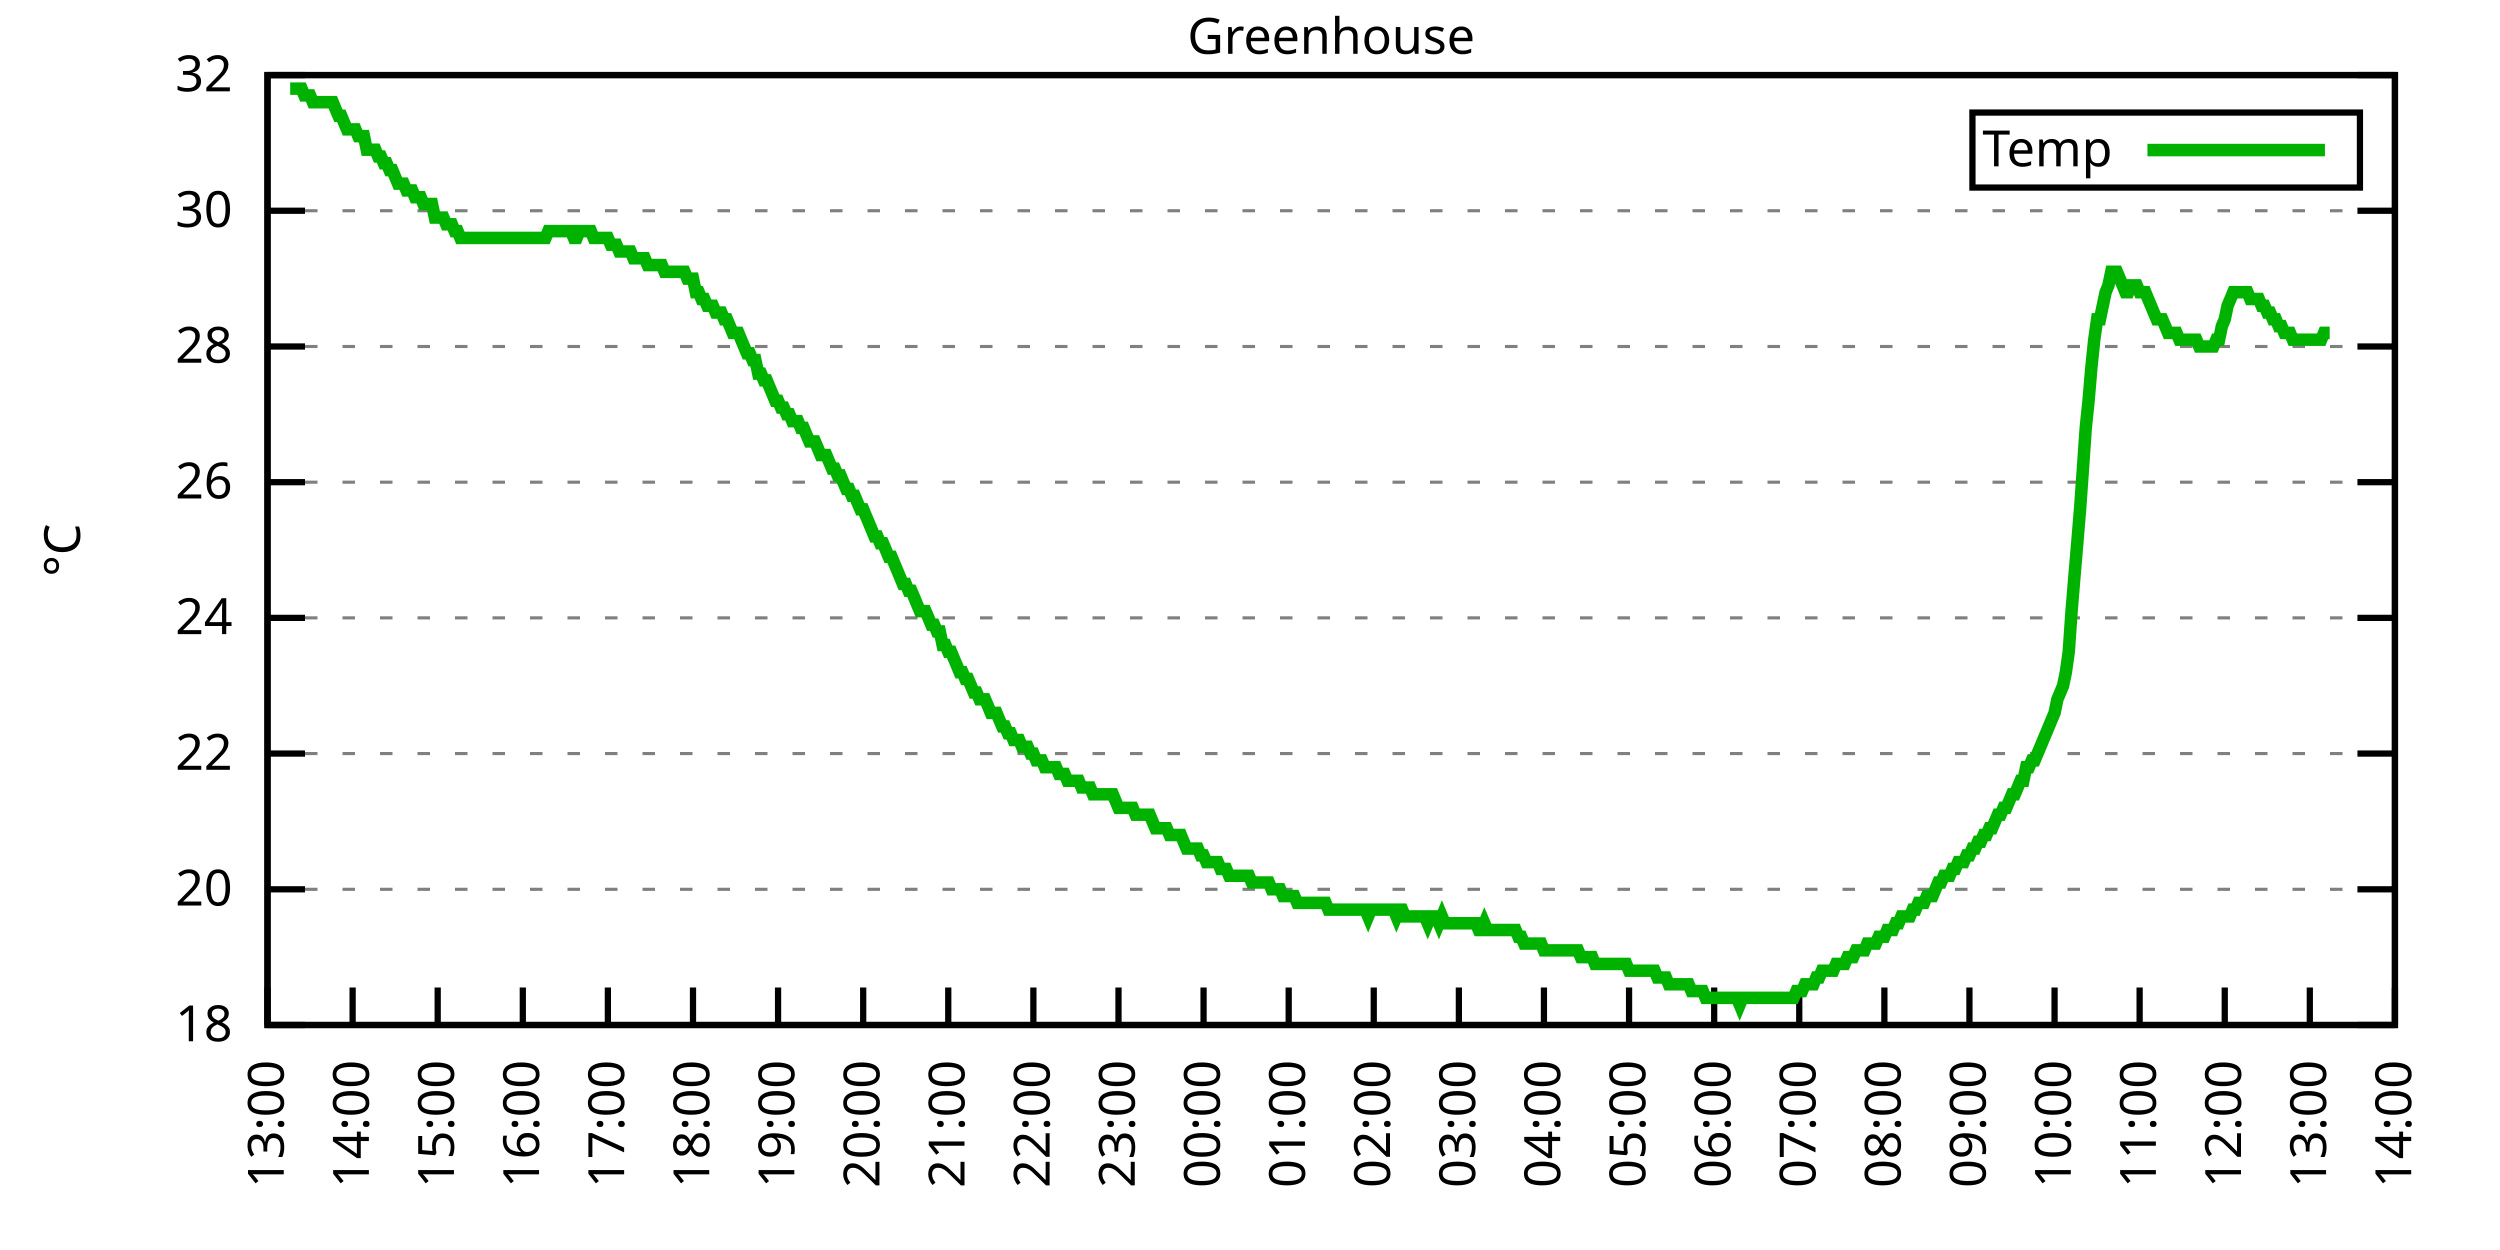
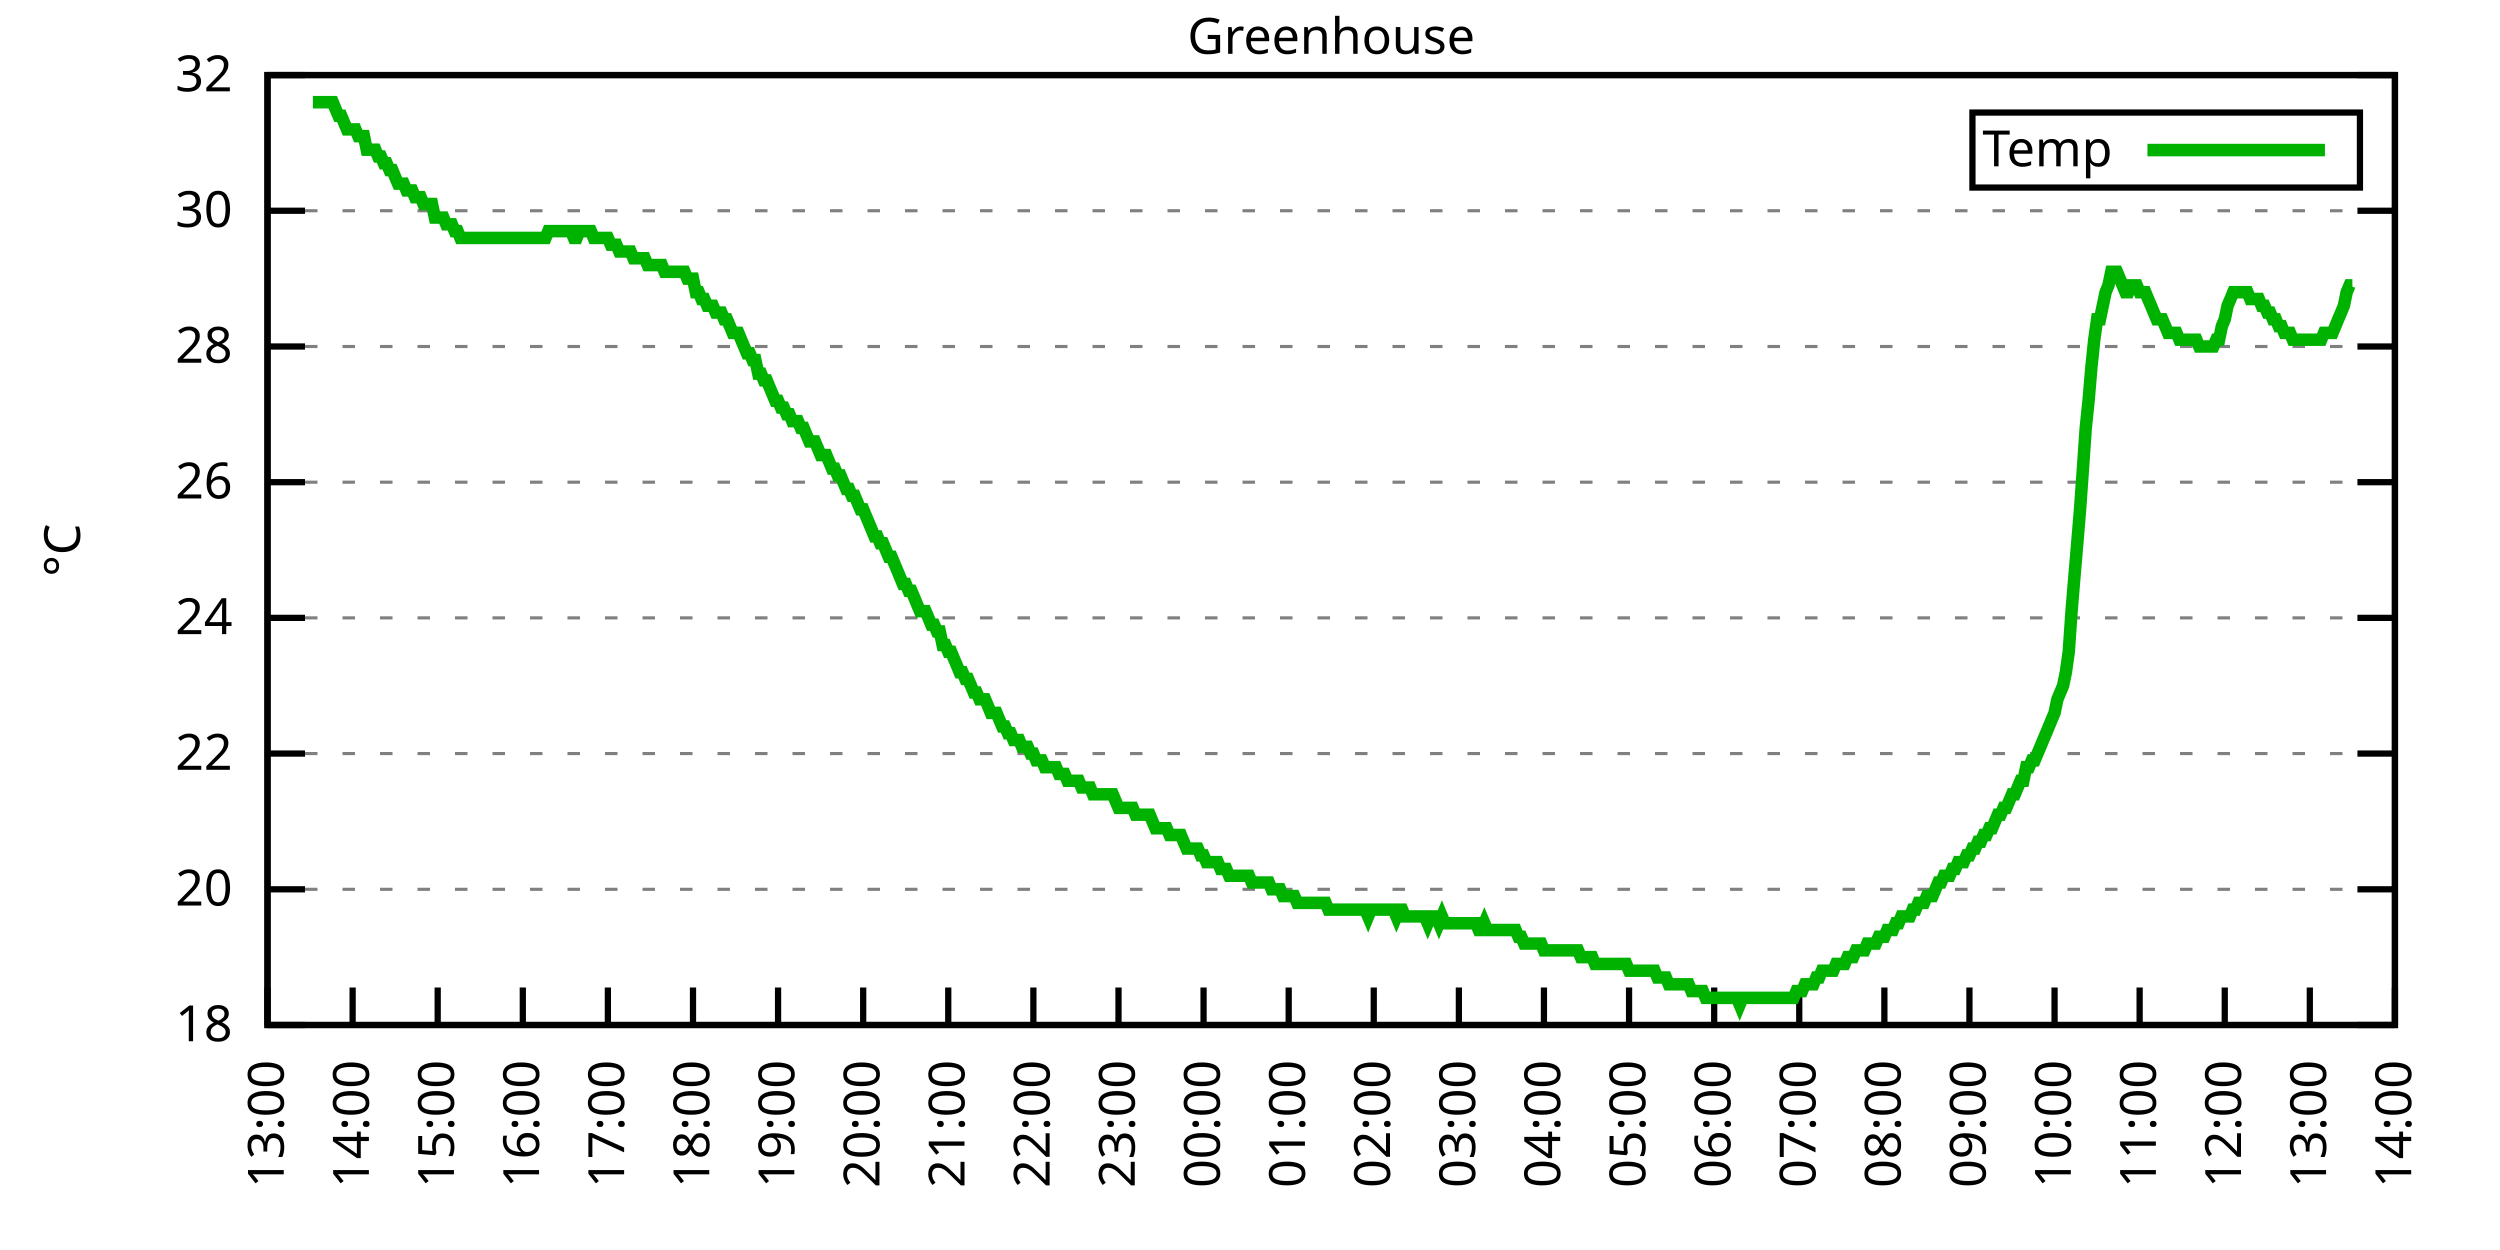
<svg xmlns="http://www.w3.org/2000/svg" xmlns:xlink="http://www.w3.org/1999/xlink" width="400" height="200" viewBox="0 0 400 200">
  <g id="gnuplot_canvas">
    <rect x="0" y="0" width="400" height="200" fill="none" />
    <defs>
      <circle id="gpDot" r="0.5" stroke-width="0.5" stroke="currentColor" />
      <path id="gpPt0" stroke-width="0.333" stroke="currentColor" d="M-1,0 h2 M0,-1 v2" />
      <path id="gpPt1" stroke-width="0.333" stroke="currentColor" d="M-1,-1 L1,1 M1,-1 L-1,1" />
      <path id="gpPt2" stroke-width="0.333" stroke="currentColor" d="M-1,0 L1,0 M0,-1 L0,1 M-1,-1 L1,1 M-1,1 L1,-1" />
      <rect id="gpPt3" stroke-width="0.333" stroke="currentColor" x="-1" y="-1" width="2" height="2" />
      <rect id="gpPt4" stroke-width="0.333" stroke="currentColor" fill="currentColor" x="-1" y="-1" width="2" height="2" />
      <circle id="gpPt5" stroke-width="0.333" stroke="currentColor" cx="0" cy="0" r="1" />
      <use xlink:href="#gpPt5" id="gpPt6" fill="currentColor" stroke="none" />
      <path id="gpPt7" stroke-width="0.333" stroke="currentColor" d="M0,-1.33 L-1.33,0.67 L1.33,0.67 z" />
      <use xlink:href="#gpPt7" id="gpPt8" fill="currentColor" stroke="none" />
      <use xlink:href="#gpPt7" id="gpPt9" stroke="currentColor" transform="rotate(180)" />
      <use xlink:href="#gpPt9" id="gpPt10" fill="currentColor" stroke="none" />
      <use xlink:href="#gpPt3" id="gpPt11" stroke="currentColor" transform="rotate(45)" />
      <use xlink:href="#gpPt11" id="gpPt12" fill="currentColor" stroke="none" />
      <path id="gpPt13" stroke-width="0.333" stroke="currentColor" d="M0,1.330 L1.265,0.411 L0.782,-1.067 L-0.782,-1.076 L-1.265,0.411 z" />
      <use xlink:href="#gpPt13" id="gpPt14" fill="currentColor" stroke="none" />
      <filter id="textbox" filterUnits="objectBoundingBox" x="0" y="0" height="1" width="1">
        <feFlood flood-color="white" flood-opacity="1" result="bgnd" />
        <feComposite in="SourceGraphic" in2="bgnd" operator="atop" />
      </filter>
      <filter id="greybox" filterUnits="objectBoundingBox" x="0" y="0" height="1" width="1">
        <feFlood flood-color="lightgrey" flood-opacity="1" result="grey" />
        <feComposite in="SourceGraphic" in2="grey" operator="atop" />
      </filter>
    </defs>
    <g fill="none" color="white" stroke="currentColor" stroke-width="1.00" stroke-linecap="butt" stroke-linejoin="miter">
</g>
    <g fill="none" color="black" stroke="currentColor" stroke-width="1.00" stroke-linecap="butt" stroke-linejoin="miter">
      <g stroke="none" shape-rendering="crispEdges">
        <polygon fill="rgb(255, 255, 255)" points="42.80,164.00 383.18,164.00 383.18,12.02 42.80,12.02 " />
      </g>
    </g>
    <g fill="none" color="black" stroke="currentColor" stroke-width="1.00" stroke-linecap="butt" stroke-linejoin="miter">
</g>
    <g fill="none" color="black" stroke="black" stroke-width="0.50" stroke-linecap="butt" stroke-linejoin="miter">
</g>
    <g fill="none" color="gray" stroke="currentColor" stroke-width="0.50" stroke-linecap="butt" stroke-linejoin="miter">
      <path stroke="gray" stroke-dasharray="2,4" class="gridline" d="M42.80,164.00 L383.19,164.00  " />
    </g>
    <g fill="none" color="gray" stroke="gray" stroke-width="1.00" stroke-linecap="butt" stroke-linejoin="miter">
</g>
    <g fill="none" color="black" stroke="currentColor" stroke-width="1.00" stroke-linecap="butt" stroke-linejoin="miter">
      <path stroke="black" d="M42.80,164.00 L48.80,164.00 M383.19,164.00 L377.19,164.00  " />
      <g transform="translate(37.20,166.60)" stroke="none" fill="black" font-family="Sans" font-size="8.00" text-anchor="end">
        <text>
          <tspan font-family="Sans"> 18</tspan>
        </text>
      </g>
    </g>
    <g fill="none" color="black" stroke="currentColor" stroke-width="1.00" stroke-linecap="butt" stroke-linejoin="miter">
</g>
    <g fill="none" color="black" stroke="black" stroke-width="0.50" stroke-linecap="butt" stroke-linejoin="miter">
</g>
    <g fill="none" color="gray" stroke="currentColor" stroke-width="0.50" stroke-linecap="butt" stroke-linejoin="miter">
      <path stroke="gray" stroke-dasharray="2,4" class="gridline" d="M42.80,142.29 L383.19,142.29  " />
    </g>
    <g fill="none" color="gray" stroke="gray" stroke-width="1.00" stroke-linecap="butt" stroke-linejoin="miter">
</g>
    <g fill="none" color="black" stroke="currentColor" stroke-width="1.00" stroke-linecap="butt" stroke-linejoin="miter">
      <path stroke="black" d="M42.80,142.29 L48.80,142.29 M383.19,142.29 L377.19,142.29  " />
      <g transform="translate(37.20,144.89)" stroke="none" fill="black" font-family="Sans" font-size="8.00" text-anchor="end">
        <text>
          <tspan font-family="Sans"> 20</tspan>
        </text>
      </g>
    </g>
    <g fill="none" color="black" stroke="currentColor" stroke-width="1.00" stroke-linecap="butt" stroke-linejoin="miter">
</g>
    <g fill="none" color="black" stroke="black" stroke-width="0.50" stroke-linecap="butt" stroke-linejoin="miter">
</g>
    <g fill="none" color="gray" stroke="currentColor" stroke-width="0.50" stroke-linecap="butt" stroke-linejoin="miter">
      <path stroke="gray" stroke-dasharray="2,4" class="gridline" d="M42.80,120.57 L383.19,120.57  " />
    </g>
    <g fill="none" color="gray" stroke="gray" stroke-width="1.00" stroke-linecap="butt" stroke-linejoin="miter">
</g>
    <g fill="none" color="black" stroke="currentColor" stroke-width="1.00" stroke-linecap="butt" stroke-linejoin="miter">
      <path stroke="black" d="M42.80,120.57 L48.80,120.57 M383.19,120.57 L377.19,120.57  " />
      <g transform="translate(37.20,123.17)" stroke="none" fill="black" font-family="Sans" font-size="8.00" text-anchor="end">
        <text>
          <tspan font-family="Sans"> 22</tspan>
        </text>
      </g>
    </g>
    <g fill="none" color="black" stroke="currentColor" stroke-width="1.00" stroke-linecap="butt" stroke-linejoin="miter">
</g>
    <g fill="none" color="black" stroke="black" stroke-width="0.50" stroke-linecap="butt" stroke-linejoin="miter">
</g>
    <g fill="none" color="gray" stroke="currentColor" stroke-width="0.50" stroke-linecap="butt" stroke-linejoin="miter">
      <path stroke="gray" stroke-dasharray="2,4" class="gridline" d="M42.80,98.86 L383.19,98.86  " />
    </g>
    <g fill="none" color="gray" stroke="gray" stroke-width="1.00" stroke-linecap="butt" stroke-linejoin="miter">
</g>
    <g fill="none" color="black" stroke="currentColor" stroke-width="1.00" stroke-linecap="butt" stroke-linejoin="miter">
      <path stroke="black" d="M42.80,98.86 L48.80,98.86 M383.19,98.86 L377.19,98.86  " />
      <g transform="translate(37.20,101.46)" stroke="none" fill="black" font-family="Sans" font-size="8.00" text-anchor="end">
        <text>
          <tspan font-family="Sans"> 24</tspan>
        </text>
      </g>
    </g>
    <g fill="none" color="black" stroke="currentColor" stroke-width="1.00" stroke-linecap="butt" stroke-linejoin="miter">
</g>
    <g fill="none" color="black" stroke="black" stroke-width="0.50" stroke-linecap="butt" stroke-linejoin="miter">
</g>
    <g fill="none" color="gray" stroke="currentColor" stroke-width="0.50" stroke-linecap="butt" stroke-linejoin="miter">
      <path stroke="gray" stroke-dasharray="2,4" class="gridline" d="M42.80,77.15 L383.19,77.15  " />
    </g>
    <g fill="none" color="gray" stroke="gray" stroke-width="1.00" stroke-linecap="butt" stroke-linejoin="miter">
</g>
    <g fill="none" color="black" stroke="currentColor" stroke-width="1.00" stroke-linecap="butt" stroke-linejoin="miter">
      <path stroke="black" d="M42.80,77.15 L48.80,77.15 M383.19,77.15 L377.19,77.15  " />
      <g transform="translate(37.20,79.75)" stroke="none" fill="black" font-family="Sans" font-size="8.00" text-anchor="end">
        <text>
          <tspan font-family="Sans"> 26</tspan>
        </text>
      </g>
    </g>
    <g fill="none" color="black" stroke="currentColor" stroke-width="1.00" stroke-linecap="butt" stroke-linejoin="miter">
</g>
    <g fill="none" color="black" stroke="black" stroke-width="0.50" stroke-linecap="butt" stroke-linejoin="miter">
</g>
    <g fill="none" color="gray" stroke="currentColor" stroke-width="0.50" stroke-linecap="butt" stroke-linejoin="miter">
      <path stroke="gray" stroke-dasharray="2,4" class="gridline" d="M42.80,55.44 L383.19,55.44  " />
    </g>
    <g fill="none" color="gray" stroke="gray" stroke-width="1.00" stroke-linecap="butt" stroke-linejoin="miter">
</g>
    <g fill="none" color="black" stroke="currentColor" stroke-width="1.00" stroke-linecap="butt" stroke-linejoin="miter">
      <path stroke="black" d="M42.80,55.44 L48.80,55.44 M383.19,55.44 L377.19,55.44  " />
      <g transform="translate(37.20,58.04)" stroke="none" fill="black" font-family="Sans" font-size="8.00" text-anchor="end">
        <text>
          <tspan font-family="Sans"> 28</tspan>
        </text>
      </g>
    </g>
    <g fill="none" color="black" stroke="currentColor" stroke-width="1.00" stroke-linecap="butt" stroke-linejoin="miter">
</g>
    <g fill="none" color="black" stroke="black" stroke-width="0.50" stroke-linecap="butt" stroke-linejoin="miter">
</g>
    <g fill="none" color="gray" stroke="currentColor" stroke-width="0.50" stroke-linecap="butt" stroke-linejoin="miter">
      <path stroke="gray" stroke-dasharray="2,4" class="gridline" d="M42.80,33.72 L383.19,33.72  " />
    </g>
    <g fill="none" color="gray" stroke="gray" stroke-width="1.00" stroke-linecap="butt" stroke-linejoin="miter">
</g>
    <g fill="none" color="black" stroke="currentColor" stroke-width="1.00" stroke-linecap="butt" stroke-linejoin="miter">
      <path stroke="black" d="M42.80,33.72 L48.80,33.72 M383.19,33.72 L377.19,33.72  " />
      <g transform="translate(37.20,36.32)" stroke="none" fill="black" font-family="Sans" font-size="8.00" text-anchor="end">
        <text>
          <tspan font-family="Sans"> 30</tspan>
        </text>
      </g>
    </g>
    <g fill="none" color="black" stroke="currentColor" stroke-width="1.00" stroke-linecap="butt" stroke-linejoin="miter">
</g>
    <g fill="none" color="black" stroke="black" stroke-width="0.50" stroke-linecap="butt" stroke-linejoin="miter">
</g>
    <g fill="none" color="gray" stroke="currentColor" stroke-width="0.50" stroke-linecap="butt" stroke-linejoin="miter">
      <path stroke="gray" stroke-dasharray="2,4" class="gridline" d="M42.80,12.01 L383.19,12.01  " />
    </g>
    <g fill="none" color="gray" stroke="gray" stroke-width="1.00" stroke-linecap="butt" stroke-linejoin="miter">
</g>
    <g fill="none" color="black" stroke="currentColor" stroke-width="1.00" stroke-linecap="butt" stroke-linejoin="miter">
      <path stroke="black" d="M42.80,12.01 L48.80,12.01 M383.19,12.01 L377.19,12.01  " />
      <g transform="translate(37.20,14.61)" stroke="none" fill="black" font-family="Sans" font-size="8.00" text-anchor="end">
        <text>
          <tspan font-family="Sans"> 32</tspan>
        </text>
      </g>
    </g>
    <g fill="none" color="black" stroke="currentColor" stroke-width="1.00" stroke-linecap="butt" stroke-linejoin="miter">
      <path stroke="black" d="M42.80,164.00 L42.80,158.00  " />
      <g transform="translate(45.40,169.60) rotate(270.00)" stroke="none" fill="black" font-family="Sans" font-size="8.00" text-anchor="end">
        <text>
          <tspan font-family="Sans">13:00</tspan>
        </text>
      </g>
    </g>
    <g fill="none" color="black" stroke="currentColor" stroke-width="1.00" stroke-linecap="butt" stroke-linejoin="miter">
      <path stroke="black" d="M56.42,164.00 L56.42,158.00  " />
      <g transform="translate(59.02,169.60) rotate(270.00)" stroke="none" fill="black" font-family="Sans" font-size="8.00" text-anchor="end">
        <text>
          <tspan font-family="Sans">14:00</tspan>
        </text>
      </g>
    </g>
    <g fill="none" color="black" stroke="currentColor" stroke-width="1.00" stroke-linecap="butt" stroke-linejoin="miter">
      <path stroke="black" d="M70.03,164.00 L70.03,158.00  " />
      <g transform="translate(72.63,169.60) rotate(270.00)" stroke="none" fill="black" font-family="Sans" font-size="8.00" text-anchor="end">
        <text>
          <tspan font-family="Sans">15:00</tspan>
        </text>
      </g>
    </g>
    <g fill="none" color="black" stroke="currentColor" stroke-width="1.00" stroke-linecap="butt" stroke-linejoin="miter">
      <path stroke="black" d="M83.65,164.00 L83.65,158.00  " />
      <g transform="translate(86.25,169.60) rotate(270.00)" stroke="none" fill="black" font-family="Sans" font-size="8.00" text-anchor="end">
        <text>
          <tspan font-family="Sans">16:00</tspan>
        </text>
      </g>
    </g>
    <g fill="none" color="black" stroke="currentColor" stroke-width="1.00" stroke-linecap="butt" stroke-linejoin="miter">
      <path stroke="black" d="M97.26,164.00 L97.26,158.00  " />
      <g transform="translate(99.86,169.60) rotate(270.00)" stroke="none" fill="black" font-family="Sans" font-size="8.00" text-anchor="end">
        <text>
          <tspan font-family="Sans">17:00</tspan>
        </text>
      </g>
    </g>
    <g fill="none" color="black" stroke="currentColor" stroke-width="1.00" stroke-linecap="butt" stroke-linejoin="miter">
      <path stroke="black" d="M110.88,164.00 L110.88,158.00  " />
      <g transform="translate(113.48,169.60) rotate(270.00)" stroke="none" fill="black" font-family="Sans" font-size="8.00" text-anchor="end">
        <text>
          <tspan font-family="Sans">18:00</tspan>
        </text>
      </g>
    </g>
    <g fill="none" color="black" stroke="currentColor" stroke-width="1.00" stroke-linecap="butt" stroke-linejoin="miter">
      <path stroke="black" d="M124.49,164.00 L124.49,158.00  " />
      <g transform="translate(127.09,169.60) rotate(270.00)" stroke="none" fill="black" font-family="Sans" font-size="8.00" text-anchor="end">
        <text>
          <tspan font-family="Sans">19:00</tspan>
        </text>
      </g>
    </g>
    <g fill="none" color="black" stroke="currentColor" stroke-width="1.00" stroke-linecap="butt" stroke-linejoin="miter">
      <path stroke="black" d="M138.11,164.00 L138.11,158.00  " />
      <g transform="translate(140.71,169.60) rotate(270.00)" stroke="none" fill="black" font-family="Sans" font-size="8.00" text-anchor="end">
        <text>
          <tspan font-family="Sans">20:00</tspan>
        </text>
      </g>
    </g>
    <g fill="none" color="black" stroke="currentColor" stroke-width="1.00" stroke-linecap="butt" stroke-linejoin="miter">
      <path stroke="black" d="M151.72,164.00 L151.72,158.00  " />
      <g transform="translate(154.32,169.60) rotate(270.00)" stroke="none" fill="black" font-family="Sans" font-size="8.00" text-anchor="end">
        <text>
          <tspan font-family="Sans">21:00</tspan>
        </text>
      </g>
    </g>
    <g fill="none" color="black" stroke="currentColor" stroke-width="1.00" stroke-linecap="butt" stroke-linejoin="miter">
      <path stroke="black" d="M165.34,164.00 L165.34,158.00  " />
      <g transform="translate(167.94,169.60) rotate(270.00)" stroke="none" fill="black" font-family="Sans" font-size="8.00" text-anchor="end">
        <text>
          <tspan font-family="Sans">22:00</tspan>
        </text>
      </g>
    </g>
    <g fill="none" color="black" stroke="currentColor" stroke-width="1.00" stroke-linecap="butt" stroke-linejoin="miter">
      <path stroke="black" d="M178.96,164.00 L178.96,158.00  " />
      <g transform="translate(181.56,169.60) rotate(270.00)" stroke="none" fill="black" font-family="Sans" font-size="8.00" text-anchor="end">
        <text>
          <tspan font-family="Sans">23:00</tspan>
        </text>
      </g>
    </g>
    <g fill="none" color="black" stroke="currentColor" stroke-width="1.00" stroke-linecap="butt" stroke-linejoin="miter">
      <path stroke="black" d="M192.57,164.00 L192.57,158.00  " />
      <g transform="translate(195.17,169.60) rotate(270.00)" stroke="none" fill="black" font-family="Sans" font-size="8.00" text-anchor="end">
        <text>
          <tspan font-family="Sans">00:00</tspan>
        </text>
      </g>
    </g>
    <g fill="none" color="black" stroke="currentColor" stroke-width="1.00" stroke-linecap="butt" stroke-linejoin="miter">
      <path stroke="black" d="M206.19,164.00 L206.19,158.00  " />
      <g transform="translate(208.79,169.60) rotate(270.00)" stroke="none" fill="black" font-family="Sans" font-size="8.00" text-anchor="end">
        <text>
          <tspan font-family="Sans">01:00</tspan>
        </text>
      </g>
    </g>
    <g fill="none" color="black" stroke="currentColor" stroke-width="1.00" stroke-linecap="butt" stroke-linejoin="miter">
      <path stroke="black" d="M219.80,164.00 L219.80,158.00  " />
      <g transform="translate(222.40,169.60) rotate(270.00)" stroke="none" fill="black" font-family="Sans" font-size="8.00" text-anchor="end">
        <text>
          <tspan font-family="Sans">02:00</tspan>
        </text>
      </g>
    </g>
    <g fill="none" color="black" stroke="currentColor" stroke-width="1.00" stroke-linecap="butt" stroke-linejoin="miter">
      <path stroke="black" d="M233.42,164.00 L233.42,158.00  " />
      <g transform="translate(236.02,169.60) rotate(270.00)" stroke="none" fill="black" font-family="Sans" font-size="8.00" text-anchor="end">
        <text>
          <tspan font-family="Sans">03:00</tspan>
        </text>
      </g>
    </g>
    <g fill="none" color="black" stroke="currentColor" stroke-width="1.00" stroke-linecap="butt" stroke-linejoin="miter">
      <path stroke="black" d="M247.03,164.00 L247.03,158.00  " />
      <g transform="translate(249.63,169.60) rotate(270.00)" stroke="none" fill="black" font-family="Sans" font-size="8.00" text-anchor="end">
        <text>
          <tspan font-family="Sans">04:00</tspan>
        </text>
      </g>
    </g>
    <g fill="none" color="black" stroke="currentColor" stroke-width="1.00" stroke-linecap="butt" stroke-linejoin="miter">
      <path stroke="black" d="M260.65,164.00 L260.65,158.00  " />
      <g transform="translate(263.25,169.60) rotate(270.00)" stroke="none" fill="black" font-family="Sans" font-size="8.00" text-anchor="end">
        <text>
          <tspan font-family="Sans">05:00</tspan>
        </text>
      </g>
    </g>
    <g fill="none" color="black" stroke="currentColor" stroke-width="1.00" stroke-linecap="butt" stroke-linejoin="miter">
      <path stroke="black" d="M274.27,164.00 L274.27,158.00  " />
      <g transform="translate(276.87,169.60) rotate(270.00)" stroke="none" fill="black" font-family="Sans" font-size="8.00" text-anchor="end">
        <text>
          <tspan font-family="Sans">06:00</tspan>
        </text>
      </g>
    </g>
    <g fill="none" color="black" stroke="currentColor" stroke-width="1.00" stroke-linecap="butt" stroke-linejoin="miter">
      <path stroke="black" d="M287.88,164.00 L287.88,158.00  " />
      <g transform="translate(290.48,169.60) rotate(270.00)" stroke="none" fill="black" font-family="Sans" font-size="8.00" text-anchor="end">
        <text>
          <tspan font-family="Sans">07:00</tspan>
        </text>
      </g>
    </g>
    <g fill="none" color="black" stroke="currentColor" stroke-width="1.00" stroke-linecap="butt" stroke-linejoin="miter">
      <path stroke="black" d="M301.50,164.00 L301.50,158.00  " />
      <g transform="translate(304.10,169.60) rotate(270.00)" stroke="none" fill="black" font-family="Sans" font-size="8.00" text-anchor="end">
        <text>
          <tspan font-family="Sans">08:00</tspan>
        </text>
      </g>
    </g>
    <g fill="none" color="black" stroke="currentColor" stroke-width="1.00" stroke-linecap="butt" stroke-linejoin="miter">
      <path stroke="black" d="M315.11,164.00 L315.11,158.00  " />
      <g transform="translate(317.71,169.60) rotate(270.00)" stroke="none" fill="black" font-family="Sans" font-size="8.00" text-anchor="end">
        <text>
          <tspan font-family="Sans">09:00</tspan>
        </text>
      </g>
    </g>
    <g fill="none" color="black" stroke="currentColor" stroke-width="1.00" stroke-linecap="butt" stroke-linejoin="miter">
      <path stroke="black" d="M328.73,164.00 L328.73,158.00  " />
      <g transform="translate(331.33,169.60) rotate(270.00)" stroke="none" fill="black" font-family="Sans" font-size="8.00" text-anchor="end">
        <text>
          <tspan font-family="Sans">10:00</tspan>
        </text>
      </g>
    </g>
    <g fill="none" color="black" stroke="currentColor" stroke-width="1.00" stroke-linecap="butt" stroke-linejoin="miter">
      <path stroke="black" d="M342.34,164.00 L342.34,158.00  " />
      <g transform="translate(344.94,169.60) rotate(270.00)" stroke="none" fill="black" font-family="Sans" font-size="8.00" text-anchor="end">
        <text>
          <tspan font-family="Sans">11:00</tspan>
        </text>
      </g>
    </g>
    <g fill="none" color="black" stroke="currentColor" stroke-width="1.00" stroke-linecap="butt" stroke-linejoin="miter">
      <path stroke="black" d="M355.96,164.00 L355.96,158.00  " />
      <g transform="translate(358.56,169.60) rotate(270.00)" stroke="none" fill="black" font-family="Sans" font-size="8.00" text-anchor="end">
        <text>
          <tspan font-family="Sans">12:00</tspan>
        </text>
      </g>
    </g>
    <g fill="none" color="black" stroke="currentColor" stroke-width="1.00" stroke-linecap="butt" stroke-linejoin="miter">
      <path stroke="black" d="M369.57,164.00 L369.57,158.00  " />
      <g transform="translate(372.17,169.60) rotate(270.00)" stroke="none" fill="black" font-family="Sans" font-size="8.00" text-anchor="end">
        <text>
          <tspan font-family="Sans">13:00</tspan>
        </text>
      </g>
    </g>
    <g fill="none" color="black" stroke="currentColor" stroke-width="1.00" stroke-linecap="butt" stroke-linejoin="miter">
      <path stroke="black" d="M383.19,164.00 L383.19,158.00  " />
      <g transform="translate(385.79,169.60) rotate(270.00)" stroke="none" fill="black" font-family="Sans" font-size="8.00" text-anchor="end">
        <text>
          <tspan font-family="Sans">14:00</tspan>
        </text>
      </g>
    </g>
    <g fill="none" color="black" stroke="currentColor" stroke-width="1.00" stroke-linecap="butt" stroke-linejoin="miter">
</g>
    <g fill="none" color="black" stroke="currentColor" stroke-width="1.00" stroke-linecap="butt" stroke-linejoin="miter">
      <path stroke="black" d="M42.80,12.01 L42.80,164.00 L383.19,164.00 L383.19,12.01 L42.80,12.01 Z  " />
    </g>
    <g fill="none" color="black" stroke="currentColor" stroke-width="1.00" stroke-linecap="butt" stroke-linejoin="miter">
</g>
    <g fill="none" color="black" stroke="currentColor" stroke-width="1.00" stroke-linecap="butt" stroke-linejoin="miter">
      <path stroke="black" d="M315.59,30.01 L315.59,18.01 L377.59,18.01 L377.59,30.01 L315.59,30.01 Z  " />
    </g>
    <g id="Greenhouse_plot_1">
      <g fill="none" color="white" stroke="black" stroke-width="2.00" stroke-linecap="butt" stroke-linejoin="miter">
</g>
      <g fill="none" color="black" stroke="currentColor" stroke-width="2.00" stroke-linecap="butt" stroke-linejoin="miter">
        <g transform="translate(337.99,26.61)" stroke="none" fill="black" font-family="Sans" font-size="8.00" text-anchor="end">
          <text>
            <tspan font-family="Sans">Temp</tspan>
          </text>
        </g>
      </g>
      <g fill="none" color="black" stroke="currentColor" stroke-width="2.00" stroke-linecap="butt" stroke-linejoin="miter">
-         <path stroke="rgb(  0, 178,   0)" d="M343.59,24.01 L371.99,24.01 M46.43,14.18 L46.88,14.18 L47.34,14.18 L47.79,14.18 L48.25,14.18 L48.70,15.27   L49.15,15.27 L49.61,15.27 L50.06,16.35 L50.52,16.35 L50.97,16.35 L51.42,16.35 L51.88,16.35 L52.33,16.35   L52.78,16.35 L53.24,16.35 L53.69,17.44 L54.15,18.52 L54.60,18.52 L55.05,19.61 L55.51,20.70 L55.96,20.70   L56.42,20.70 L56.87,20.70 L57.32,21.78 L57.78,21.78 L58.23,21.78 L58.68,23.95 L59.14,23.95 L59.59,23.95   L60.05,23.95 L60.50,25.04 L60.95,25.04 L61.41,26.12 L61.86,26.12 L62.32,27.21 L62.77,27.21 L63.22,28.29   L63.68,29.38 L64.13,29.38 L64.58,29.38 L65.04,30.47 L65.49,30.47 L65.95,30.47 L66.40,31.55 L66.85,31.55   L67.31,31.55 L67.76,32.64 L68.22,32.64 L68.67,32.64 L69.12,32.64 L69.58,34.81 L70.03,34.81 L70.49,34.81   L70.94,34.81 L71.39,35.89 L71.85,35.89 L72.30,35.89 L72.75,36.98 L73.21,36.98 L73.66,38.07 L74.12,38.07   L74.57,38.07 L75.02,38.07 L75.48,38.07 L75.93,38.07 L76.39,38.07 L76.84,38.07 L77.29,38.07 L77.75,38.07   L78.20,38.07 L78.65,38.07 L79.11,38.07 L79.56,38.07 L80.02,38.07 L80.47,38.07 L80.92,38.07 L81.38,38.07   L81.83,38.07 L82.29,38.07 L82.74,38.07 L83.19,38.07 L83.65,38.07 L84.10,38.07 L84.55,38.07 L85.01,38.07   L85.46,38.07 L85.92,38.07 L86.37,38.07 L86.82,38.07 L87.28,38.07 L87.73,36.98 L88.19,36.98 L88.64,36.98   L89.09,36.98 L89.55,36.98 L90.00,36.98 L90.45,36.98 L90.91,36.98 L91.36,36.98 L91.82,38.07 L92.27,38.07   L92.72,36.98 L93.18,36.98 L93.63,36.98 L94.09,36.98 L94.54,36.98 L94.99,38.07 L95.45,38.07 L95.90,38.07   L96.35,38.07 L96.81,38.07 L97.26,38.07 L97.72,39.15 L98.17,39.15 L98.62,39.15 L99.08,40.24 L99.53,40.24   L99.99,40.24 L100.44,40.24 L100.89,40.24 L101.35,41.32 L101.80,41.32 L102.25,41.32 L102.71,41.32 L103.16,41.32   L103.62,42.41 L104.07,42.41 L104.52,42.41 L104.98,42.41 L105.43,42.41 L105.89,42.41 L106.34,43.49 L106.79,43.49   L107.25,43.49 L107.70,43.49 L108.15,43.49 L108.61,43.49 L109.06,43.49 L109.52,43.49 L109.97,44.58 L110.42,44.58   L110.88,44.58 L111.33,46.75 L111.79,46.75 L112.24,47.84 L112.69,47.84 L113.15,48.92 L113.60,48.92 L114.05,48.92   L114.51,50.01 L114.96,50.01 L115.42,50.01 L115.87,51.09 L116.32,51.09 L116.78,52.18 L117.23,53.26 L117.69,53.26   L118.14,53.26 L118.59,54.35 L119.05,55.44 L119.50,56.52 L119.96,56.52 L120.41,57.61 L120.86,57.61 L121.32,59.78   L121.77,59.78 L122.22,60.86 L122.68,60.86 L123.13,61.95 L123.59,63.04 L124.04,64.12 L124.49,64.12 L124.95,65.21   L125.40,65.21 L125.86,66.29 L126.31,66.29 L126.76,67.38 L127.22,67.38 L127.67,67.38 L128.12,68.46 L128.58,68.46   L129.03,69.55 L129.49,70.63 L129.94,70.63 L130.39,70.63 L130.85,71.72 L131.30,72.81 L131.76,72.81 L132.21,72.81   L132.66,73.89 L133.12,74.98 L133.57,74.98 L134.02,76.06 L134.48,76.06 L134.93,77.15 L135.39,78.23 L135.84,78.23   L136.29,79.32 L136.75,79.32 L137.20,80.41 L137.66,81.49 L138.11,81.49 L138.56,82.58 L139.02,83.66 L139.47,84.75   L139.92,85.83 L140.38,85.83 L140.83,86.92 L141.29,86.92 L141.74,88.00 L142.19,89.09 L142.65,89.09 L143.10,90.18   L143.56,91.26 L144.01,92.35 L144.46,93.43 L144.92,93.43 L145.37,94.52 L145.82,94.52 L146.28,95.60 L146.73,96.69   L147.19,97.78 L147.64,97.78 L148.09,97.78 L148.55,98.86 L149.00,99.95 L149.46,99.95 L149.91,101.03 L150.36,101.03   L150.82,103.20 L151.27,103.20 L151.72,104.29 L152.18,104.29 L152.63,105.38 L153.09,106.46 L153.54,107.55 L153.99,107.55   L154.45,108.63 L154.90,108.63 L155.36,109.72 L155.81,110.80 L156.26,110.80 L156.72,111.89 L157.17,111.89 L157.62,111.89   L158.08,112.97 L158.53,114.06 L158.99,114.06 L159.44,114.06 L159.89,115.15 L160.35,116.23 L160.80,116.23 L161.26,117.32   L161.71,117.32 L162.16,118.40 L162.62,118.40 L163.07,118.40 L163.52,119.49 L163.98,119.49 L164.43,119.49 L164.89,120.57   L165.34,120.57 L165.79,121.66 L166.25,121.66 L166.70,121.66 L167.16,122.75 L167.61,122.75 L168.06,122.75 L168.52,122.75   L168.97,122.75 L169.43,123.83 L169.88,123.83 L170.33,123.83 L170.79,124.92 L171.24,124.92 L171.69,124.92 L172.15,124.92   L172.60,124.92 L173.06,126.00 L173.51,126.00 L173.96,126.00 L174.42,126.00 L174.87,127.09 L175.33,127.09 L175.78,127.09   L176.23,127.09 L176.69,127.09 L177.14,127.09 L177.59,127.09 L178.05,127.09 L178.50,128.17 L178.96,129.26 L179.41,129.26   L179.86,129.26 L180.32,129.26 L180.77,129.26 L181.23,129.26 L181.68,130.35 L182.13,130.35 L182.59,130.35 L183.04,130.35   L183.49,130.35 L183.95,130.35 L184.40,131.43 L184.86,132.52 L185.31,132.52 L185.76,132.52 L186.22,132.52 L186.67,132.52   L187.13,133.60 L187.58,133.60 L188.03,133.60 L188.49,133.60 L188.94,133.60 L189.39,134.69 L189.85,135.77 L190.30,135.77   L190.76,135.77 L191.21,135.77 L191.66,135.77 L192.12,136.86 L192.57,136.86 L193.03,137.94 L193.48,137.94 L193.93,137.94   L194.39,137.94 L194.84,137.94 L195.29,139.03 L195.75,139.03 L196.20,139.03 L196.66,140.12 L197.11,140.12 L197.56,140.12   L198.02,140.12 L198.47,140.12 L198.93,140.12 L199.38,140.12 L199.83,140.12 L200.29,141.20 L200.74,141.20 L201.19,141.20   L201.65,141.20 L202.10,141.20 L202.56,141.20 L203.01,141.20 L203.46,142.29 L203.92,142.29 L204.37,142.29 L204.83,142.29   L205.28,143.37 L205.73,143.37 L206.19,143.37 L206.64,143.37 L207.09,143.37 L207.55,144.46 L208.00,144.46 L208.46,144.46   L208.91,144.46 L209.36,144.46 L209.82,144.46 L210.27,144.46 L210.73,144.46 L211.18,144.46 L211.63,144.46 L212.09,144.46   L212.54,145.54 L213.00,145.54 L213.45,145.54 L213.90,145.54 L214.36,145.54 L214.81,145.54 L215.26,145.54 L215.72,145.54   L216.17,145.54 L216.63,145.54 L217.08,145.54 L217.53,145.54 L217.99,145.54 L218.44,145.54 L218.90,146.63 L219.35,145.54   L219.80,145.54 L220.26,145.54 L220.71,145.54 L221.16,145.54 L221.62,145.54 L222.07,145.54 L222.53,145.54 L222.98,145.54   L223.43,146.63 L223.89,145.54 L224.34,145.54 L224.80,146.63 L225.25,146.63 L225.70,146.63 L226.16,146.63 L226.61,146.63   L227.06,146.63 L227.52,146.63 L227.97,146.63 L228.43,147.72 L228.88,146.63 L229.33,146.63 L229.79,146.63 L230.24,147.72   L230.70,146.63 L231.15,147.72 L231.60,147.72 L232.06,147.72 L232.51,147.72 L232.96,147.72 L233.42,147.72 L233.87,147.72   L234.33,147.72 L234.78,147.72 L235.23,147.72 L235.69,147.72 L236.14,147.72 L236.60,148.80 L237.05,148.80 L237.50,147.72   L237.96,148.80 L238.41,148.80 L238.86,148.80 L239.32,148.80 L239.77,148.80 L240.23,148.80 L240.68,148.80 L241.13,148.80   L241.59,148.80 L242.04,148.80 L242.50,148.80 L242.95,149.89 L243.40,149.89 L243.86,150.97 L244.31,150.97 L244.76,150.97   L245.22,150.97 L245.67,150.97 L246.13,150.97 L246.58,150.97 L247.03,152.06 L247.49,152.06 L247.94,152.06 L248.40,152.06   L248.85,152.06 L249.30,152.06 L249.76,152.06 L250.21,152.06 L250.66,152.06 L251.12,152.06 L251.57,152.06 L252.03,152.06   L252.48,152.06 L252.93,153.14 L253.39,153.14 L253.84,153.14 L254.30,153.14 L254.75,153.14 L255.20,154.23 L255.66,154.23   L256.11,154.23 L256.56,154.23 L257.02,154.23 L257.47,154.23 L257.93,154.23 L258.38,154.23 L258.83,154.23 L259.29,154.23   L259.74,154.23 L260.20,154.23 L260.65,155.31 L261.10,155.31 L261.56,155.31 L262.01,155.31 L262.47,155.31 L262.92,155.31   L263.37,155.31 L263.83,155.31 L264.28,155.31 L264.73,155.31 L265.19,156.40 L265.64,156.40 L266.10,156.40 L266.55,156.40   L267.00,157.49 L267.46,157.49 L267.91,157.49 L268.37,157.49 L268.82,157.49 L269.27,157.49 L269.73,157.49 L270.18,157.49   L270.63,158.57 L271.09,158.57 L271.54,158.57 L272.00,158.57 L272.45,158.57 L272.90,159.66 L273.36,159.66 L273.81,159.66   L274.27,159.66 L274.72,159.66 L275.17,159.66 L275.63,159.66 L276.08,159.66 L276.53,159.66 L276.99,159.66 L277.44,159.66   L277.90,159.66 L278.35,160.74 L278.80,159.66 L279.26,159.66 L279.71,159.66 L280.17,159.66 L280.62,159.66 L281.07,159.66   L281.53,159.66 L281.98,159.66 L282.43,159.66 L282.89,159.66 L283.34,159.66 L283.80,159.66 L284.25,159.66 L284.70,159.66   L285.16,159.66 L285.61,159.66 L286.07,159.66 L286.52,159.66 L286.97,159.66 L287.43,158.57 L287.88,158.57 L288.33,158.57   L288.79,157.49 L289.24,157.49 L289.70,157.49 L290.15,157.49 L290.60,156.40 L291.06,156.40 L291.51,155.31 L291.97,155.31   L292.42,155.31 L292.87,155.31 L293.33,155.31 L293.78,154.23 L294.23,154.23 L294.69,154.23 L295.14,154.23 L295.60,153.14   L296.05,153.14 L296.50,153.14 L296.96,152.06 L297.41,152.06 L297.87,152.06 L298.32,152.06 L298.77,150.97 L299.23,150.97   L299.68,150.97 L300.13,150.97 L300.59,149.89 L301.04,149.89 L301.50,149.89 L301.95,148.80 L302.40,148.80 L302.86,148.80   L303.31,147.72 L303.77,147.72 L304.22,146.63 L304.67,146.63 L305.13,146.63 L305.58,146.63 L306.03,145.54 L306.49,145.54   L306.94,144.46 L307.40,144.46 L307.85,144.46 L308.30,143.37 L308.76,143.37 L309.21,143.37 L309.67,142.29 L310.12,141.20   L310.57,141.20 L311.03,140.12 L311.48,140.12 L311.94,140.12 L312.39,139.03 L312.84,139.03 L313.30,137.94 L313.75,137.94   L314.20,137.94 L314.66,136.86 L315.11,136.86 L315.57,135.77 L316.02,135.77 L316.47,134.69 L316.93,134.69 L317.38,133.60   L317.84,133.60 L318.29,132.52 L318.74,132.52 L319.20,131.43 L319.65,130.35 L320.10,130.35 L320.56,129.26 L321.01,129.26   L321.47,128.17 L321.92,127.09 L322.37,127.09 L322.83,126.00 L323.28,124.92 L323.74,124.92 L324.19,122.75 L324.64,122.75   L325.10,121.66 L325.55,121.66 L326.00,120.57 L326.46,119.49 L326.91,118.40 L327.37,117.32 L327.82,116.23 L328.27,115.15   L328.73,114.06 L329.18,111.89 L329.64,110.80 L330.09,109.72 L330.54,107.55 L331.00,104.29 L331.45,97.78 L331.90,92.35   L332.36,86.92 L332.81,81.49 L333.27,74.98 L333.72,68.46 L334.17,64.12 L334.63,58.69 L335.08,54.35 L335.54,51.09   L335.99,51.09 L336.44,48.92 L336.90,46.75 L337.35,45.66 L337.80,43.49 L338.26,43.49 L338.71,43.49 L339.17,44.58   L339.62,45.66 L340.07,46.75 L340.53,46.75 L340.98,45.66 L341.44,45.66 L341.89,45.66 L342.34,46.75 L342.80,46.75   L343.25,46.75 L343.70,47.84 L344.16,48.92 L344.61,50.01 L345.07,51.09 L345.52,51.09 L345.97,51.09 L346.43,52.18   L346.88,53.26 L347.34,53.26 L347.79,53.26 L348.24,53.26 L348.70,54.35 L349.15,54.35 L349.60,54.35 L350.06,54.35   L350.51,54.35 L350.97,54.35 L351.42,54.35 L351.87,55.44 L352.33,55.44 L352.78,55.44 L353.24,55.44 L353.69,55.44   L354.14,55.44 L354.60,54.35 L355.05,54.35 L355.50,52.18 L355.96,51.09 L356.41,48.92 L356.87,47.84 L357.32,46.75   L357.77,46.75 L358.23,46.75 L358.68,46.75 L359.14,46.75 L359.59,46.75 L360.04,47.84 L360.50,47.84 L360.95,47.84   L361.41,47.84 L361.86,48.92 L362.31,48.92 L362.77,50.01 L363.22,50.01 L363.67,51.09 L364.13,51.09 L364.58,52.18   L365.04,52.18 L365.49,53.26 L365.94,53.26 L366.40,53.26 L366.85,54.35 L367.31,54.35 L367.76,54.35 L368.21,54.35   L368.67,54.35 L369.12,54.35 L369.57,54.35 L370.03,54.35 L370.48,54.35 L370.94,54.35 L371.39,54.35 L371.84,53.26   L372.30,53.26 L372.75,53.26  " />
+         <path stroke="rgb(  0, 178,   0)" d="M343.59,24.01 L371.99,24.01 M50.06,16.35 L50.52,16.35 L50.97,16.35 L51.42,16.35 L51.88,16.35 L52.33,16.35   L52.78,16.35 L53.24,16.35 L53.69,17.44 L54.15,18.52 L54.60,18.52 L55.05,19.61 L55.51,20.70 L55.96,20.70   L56.42,20.70 L56.87,20.70 L57.32,21.78 L57.78,21.78 L58.23,21.78 L58.68,23.95 L59.14,23.95 L59.59,23.95   L60.05,23.95 L60.50,25.04 L60.95,25.04 L61.41,26.12 L61.86,26.12 L62.32,27.21 L62.77,27.21 L63.22,28.29   L63.68,29.38 L64.13,29.38 L64.58,29.38 L65.04,30.47 L65.49,30.47 L65.95,30.47 L66.40,31.55 L66.85,31.55   L67.31,31.55 L67.76,32.64 L68.22,32.64 L68.67,32.64 L69.12,32.64 L69.58,34.81 L70.03,34.81 L70.49,34.81   L70.94,34.81 L71.39,35.89 L71.85,35.89 L72.30,35.89 L72.75,36.98 L73.21,36.98 L73.66,38.07 L74.12,38.07   L74.57,38.07 L75.02,38.07 L75.48,38.07 L75.93,38.07 L76.39,38.07 L76.84,38.07 L77.29,38.07 L77.75,38.07   L78.20,38.07 L78.65,38.07 L79.11,38.07 L79.56,38.07 L80.02,38.07 L80.47,38.07 L80.92,38.07 L81.38,38.07   L81.83,38.07 L82.29,38.07 L82.74,38.07 L83.19,38.07 L83.65,38.07 L84.10,38.07 L84.55,38.07 L85.01,38.07   L85.46,38.07 L85.92,38.07 L86.37,38.07 L86.82,38.07 L87.28,38.07 L87.73,36.98 L88.19,36.98 L88.64,36.98   L89.09,36.98 L89.55,36.98 L90.00,36.98 L90.45,36.98 L90.91,36.98 L91.36,36.98 L91.82,38.07 L92.27,38.07   L92.72,36.98 L93.18,36.98 L93.63,36.98 L94.09,36.98 L94.54,36.98 L94.99,38.07 L95.45,38.07 L95.90,38.07   L96.35,38.07 L96.81,38.07 L97.26,38.07 L97.72,39.15 L98.17,39.15 L98.62,39.15 L99.08,40.24 L99.53,40.24   L99.99,40.24 L100.44,40.24 L100.89,40.24 L101.35,41.32 L101.80,41.32 L102.25,41.32 L102.71,41.32 L103.16,41.32   L103.62,42.41 L104.07,42.41 L104.52,42.41 L104.98,42.41 L105.43,42.41 L105.89,42.41 L106.34,43.49 L106.79,43.49   L107.25,43.49 L107.70,43.49 L108.15,43.49 L108.61,43.49 L109.06,43.49 L109.52,43.49 L109.97,44.58 L110.42,44.58   L110.88,44.58 L111.33,46.75 L111.79,46.75 L112.24,47.84 L112.69,47.84 L113.15,48.92 L113.60,48.92 L114.05,48.92   L114.51,50.01 L114.96,50.01 L115.42,50.01 L115.87,51.09 L116.32,51.09 L116.78,52.18 L117.23,53.26 L117.69,53.26   L118.14,53.26 L118.59,54.35 L119.05,55.44 L119.50,56.52 L119.96,56.52 L120.41,57.61 L120.86,57.61 L121.32,59.78   L121.77,59.78 L122.22,60.86 L122.68,60.86 L123.13,61.95 L123.59,63.04 L124.04,64.12 L124.49,64.12 L124.95,65.21   L125.40,65.21 L125.86,66.29 L126.31,66.29 L126.76,67.38 L127.22,67.38 L127.67,67.38 L128.12,68.46 L128.58,68.46   L129.03,69.55 L129.49,70.63 L129.94,70.63 L130.39,70.63 L130.85,71.72 L131.30,72.81 L131.76,72.81 L132.21,72.81   L132.66,73.89 L133.12,74.98 L133.57,74.98 L134.02,76.06 L134.48,76.06 L134.93,77.15 L135.39,78.23 L135.84,78.23   L136.29,79.32 L136.75,79.32 L137.20,80.41 L137.66,81.49 L138.11,81.49 L138.56,82.58 L139.02,83.66 L139.47,84.75   L139.92,85.83 L140.38,85.83 L140.83,86.92 L141.29,86.92 L141.74,88.00 L142.19,89.09 L142.65,89.09 L143.10,90.18   L143.56,91.26 L144.01,92.35 L144.46,93.43 L144.92,93.43 L145.37,94.52 L145.82,94.52 L146.28,95.60 L146.73,96.69   L147.19,97.78 L147.64,97.78 L148.09,97.78 L148.55,98.86 L149.00,99.95 L149.46,99.95 L149.91,101.03 L150.36,101.03   L150.82,103.20 L151.27,103.20 L151.72,104.29 L152.18,104.29 L152.63,105.38 L153.09,106.46 L153.54,107.55 L153.99,107.55   L154.45,108.63 L154.90,108.63 L155.36,109.72 L155.81,110.80 L156.26,110.80 L156.72,111.89 L157.17,111.89 L157.62,111.89   L158.08,112.97 L158.53,114.06 L158.99,114.06 L159.44,114.06 L159.89,115.15 L160.35,116.23 L160.80,116.23 L161.26,117.32   L161.71,117.32 L162.16,118.40 L162.62,118.40 L163.07,118.40 L163.52,119.49 L163.98,119.49 L164.43,119.49 L164.89,120.57   L165.34,120.57 L165.79,121.66 L166.25,121.66 L166.70,121.66 L167.16,122.75 L167.61,122.75 L168.06,122.75 L168.52,122.75   L168.97,122.75 L169.43,123.83 L169.88,123.83 L170.33,123.83 L170.79,124.92 L171.24,124.92 L171.69,124.92 L172.15,124.92   L172.60,124.92 L173.06,126.00 L173.51,126.00 L173.96,126.00 L174.42,126.00 L174.87,127.09 L175.33,127.09 L175.78,127.09   L176.23,127.09 L176.69,127.09 L177.14,127.09 L177.59,127.09 L178.05,127.09 L178.50,128.17 L178.96,129.26 L179.41,129.26   L179.86,129.26 L180.32,129.26 L180.77,129.26 L181.23,129.26 L181.68,130.35 L182.13,130.35 L182.59,130.35 L183.04,130.35   L183.49,130.35 L183.95,130.35 L184.40,131.43 L184.86,132.52 L185.31,132.52 L185.76,132.52 L186.22,132.52 L186.67,132.52   L187.13,133.60 L187.58,133.60 L188.03,133.60 L188.49,133.60 L188.94,133.60 L189.39,134.69 L189.85,135.77 L190.30,135.77   L190.76,135.77 L191.21,135.77 L191.66,135.77 L192.12,136.86 L192.57,136.86 L193.03,137.94 L193.48,137.94 L193.93,137.94   L194.39,137.94 L194.84,137.94 L195.29,139.03 L195.75,139.03 L196.20,139.03 L196.66,140.12 L197.11,140.12 L197.56,140.12   L198.02,140.12 L198.47,140.12 L198.93,140.12 L199.38,140.12 L199.83,140.12 L200.29,141.20 L200.74,141.20 L201.19,141.20   L201.65,141.20 L202.10,141.20 L202.56,141.20 L203.01,141.20 L203.46,142.29 L203.92,142.29 L204.37,142.29 L204.83,142.29   L205.28,143.37 L205.73,143.37 L206.19,143.37 L206.64,143.37 L207.09,143.37 L207.55,144.46 L208.00,144.46 L208.46,144.46   L208.91,144.46 L209.36,144.46 L209.82,144.46 L210.27,144.46 L210.73,144.46 L211.18,144.46 L211.63,144.46 L212.09,144.46   L212.54,145.54 L213.00,145.54 L213.45,145.54 L213.90,145.54 L214.36,145.54 L214.81,145.54 L215.26,145.54 L215.72,145.54   L216.17,145.54 L216.63,145.54 L217.08,145.54 L217.53,145.54 L217.99,145.54 L218.44,145.54 L218.90,146.63 L219.35,145.54   L219.80,145.54 L220.26,145.54 L220.71,145.54 L221.16,145.54 L221.62,145.54 L222.07,145.54 L222.53,145.54 L222.98,145.54   L223.43,146.63 L223.89,145.54 L224.34,145.54 L224.80,146.63 L225.25,146.63 L225.70,146.63 L226.16,146.63 L226.61,146.63   L227.06,146.63 L227.52,146.63 L227.97,146.63 L228.43,147.72 L228.88,146.63 L229.33,146.63 L229.79,146.63 L230.24,147.72   L230.70,146.63 L231.15,147.72 L231.60,147.72 L232.06,147.72 L232.51,147.72 L232.96,147.72 L233.42,147.72 L233.87,147.72   L234.33,147.72 L234.78,147.72 L235.23,147.72 L235.69,147.72 L236.14,147.72 L236.60,148.80 L237.05,148.80 L237.50,147.72   L237.96,148.80 L238.41,148.80 L238.86,148.80 L239.32,148.80 L239.77,148.80 L240.23,148.80 L240.68,148.80 L241.13,148.80   L241.59,148.80 L242.04,148.80 L242.50,148.80 L242.95,149.89 L243.40,149.89 L243.86,150.97 L244.31,150.97 L244.76,150.97   L245.22,150.97 L245.67,150.97 L246.13,150.97 L246.58,150.97 L247.03,152.06 L247.49,152.06 L247.94,152.06 L248.40,152.06   L248.85,152.06 L249.30,152.06 L249.76,152.06 L250.21,152.06 L250.66,152.06 L251.12,152.06 L251.57,152.06 L252.03,152.06   L252.48,152.06 L252.93,153.14 L253.39,153.14 L253.84,153.14 L254.30,153.14 L254.75,153.14 L255.20,154.23 L255.66,154.23   L256.11,154.23 L256.56,154.23 L257.02,154.23 L257.47,154.23 L257.93,154.23 L258.38,154.23 L258.83,154.23 L259.29,154.23   L259.74,154.23 L260.20,154.23 L260.65,155.31 L261.10,155.31 L261.56,155.31 L262.01,155.31 L262.47,155.31 L262.92,155.31   L263.37,155.31 L263.83,155.31 L264.28,155.31 L264.73,155.31 L265.19,156.40 L265.64,156.40 L266.10,156.40 L266.55,156.40   L267.00,157.49 L267.46,157.49 L267.91,157.49 L268.37,157.49 L268.82,157.49 L269.27,157.49 L269.73,157.49 L270.18,157.49   L270.63,158.57 L271.09,158.57 L271.54,158.57 L272.00,158.57 L272.45,158.57 L272.90,159.66 L273.36,159.66 L273.81,159.66   L274.27,159.66 L274.72,159.66 L275.17,159.66 L275.63,159.66 L276.08,159.66 L276.53,159.66 L276.99,159.66 L277.44,159.66   L277.90,159.66 L278.35,160.74 L278.80,159.66 L279.26,159.66 L279.71,159.66 L280.17,159.66 L280.62,159.66 L281.07,159.66   L281.53,159.66 L281.98,159.66 L282.43,159.66 L282.89,159.66 L283.34,159.66 L283.80,159.66 L284.25,159.66 L284.70,159.66   L285.16,159.66 L285.61,159.66 L286.07,159.66 L286.52,159.66 L286.97,159.66 L287.43,158.57 L287.88,158.57 L288.33,158.57   L288.79,157.49 L289.24,157.49 L289.70,157.49 L290.15,157.49 L290.60,156.40 L291.06,156.40 L291.51,155.31 L291.97,155.31   L292.42,155.31 L292.87,155.31 L293.33,155.31 L293.78,154.23 L294.23,154.23 L294.69,154.23 L295.14,154.23 L295.60,153.14   L296.05,153.14 L296.50,153.14 L296.96,152.06 L297.41,152.06 L297.87,152.06 L298.32,152.06 L298.77,150.97 L299.23,150.97   L299.68,150.97 L300.13,150.97 L300.59,149.89 L301.04,149.89 L301.50,149.89 L301.95,148.80 L302.40,148.80 L302.86,148.80   L303.31,147.72 L303.77,147.72 L304.22,146.63 L304.67,146.63 L305.13,146.63 L305.58,146.63 L306.03,145.54 L306.49,145.54   L306.94,144.46 L307.40,144.46 L307.85,144.46 L308.30,143.37 L308.76,143.37 L309.21,143.37 L309.67,142.29 L310.12,141.20   L310.57,141.20 L311.03,140.12 L311.48,140.12 L311.94,140.12 L312.39,139.03 L312.84,139.03 L313.30,137.94 L313.75,137.94   L314.20,137.94 L314.66,136.86 L315.11,136.86 L315.57,135.77 L316.02,135.77 L316.47,134.69 L316.93,134.69 L317.38,133.60   L317.84,133.60 L318.29,132.52 L318.74,132.52 L319.20,131.43 L319.65,130.35 L320.10,130.35 L320.56,129.26 L321.01,129.26   L321.47,128.17 L321.92,127.09 L322.37,127.09 L322.83,126.00 L323.28,124.92 L323.74,124.92 L324.19,122.75 L324.64,122.75   L325.10,121.66 L325.55,121.66 L326.00,120.57 L326.46,119.49 L326.91,118.40 L327.37,117.32 L327.82,116.23 L328.27,115.15   L328.73,114.06 L329.18,111.89 L329.64,110.80 L330.09,109.72 L330.54,107.55 L331.00,104.29 L331.45,97.78 L331.90,92.35   L332.36,86.92 L332.81,81.49 L333.27,74.98 L333.72,68.46 L334.17,64.12 L334.63,58.69 L335.08,54.35 L335.54,51.09   L335.99,51.09 L336.44,48.92 L336.90,46.75 L337.35,45.66 L337.80,43.49 L338.26,43.49 L338.71,43.49 L339.17,44.58   L339.62,45.66 L340.07,46.75 L340.53,46.75 L340.98,45.66 L341.44,45.66 L341.89,45.66 L342.34,46.75 L342.80,46.75   L343.25,46.75 L343.70,47.84 L344.16,48.92 L344.61,50.01 L345.07,51.09 L345.52,51.09 L345.97,51.09 L346.43,52.18   L346.88,53.26 L347.34,53.26 L347.79,53.26 L348.24,53.26 L348.70,54.35 L349.15,54.35 L349.60,54.35 L350.06,54.35   L350.51,54.35 L350.97,54.35 L351.42,54.35 L351.87,55.44 L352.33,55.44 L352.78,55.44 L353.24,55.44 L353.69,55.44   L354.14,55.44 L354.60,54.35 L355.05,54.35 L355.50,52.18 L355.96,51.09 L356.41,48.92 L356.87,47.84 L357.32,46.75   L357.77,46.75 L358.23,46.75 L358.68,46.75 L359.14,46.75 L359.59,46.75 L360.04,47.84 L360.50,47.84 L360.95,47.84   L361.41,47.84 L361.86,48.92 L362.31,48.92 L362.77,50.01 L363.22,50.01 L363.67,51.09 L364.13,51.09 L364.58,52.18   L365.04,52.18 L365.49,53.26 L365.94,53.26 L366.40,53.26 L366.85,54.35 L367.31,54.35 L367.76,54.35 L368.21,54.35   L368.67,54.35 L369.12,54.35 L369.57,54.35 L370.03,54.35 L370.48,54.35 L370.94,54.35 L371.39,54.35 L371.84,53.26   L372.30,53.26 L372.75,53.26 L373.21,53.26 L373.66,52.18 L374.11,51.09 L374.57,50.01 L375.02,48.92 L375.47,46.75   L375.93,45.66 L376.38,45.66  " />
      </g>
    </g>
    <g fill="none" color="black" stroke="currentColor" stroke-width="2.00" stroke-linecap="butt" stroke-linejoin="miter">
</g>
    <g fill="none" color="black" stroke="black" stroke-width="1.00" stroke-linecap="butt" stroke-linejoin="miter">
</g>
    <g fill="none" color="black" stroke="currentColor" stroke-width="1.00" stroke-linecap="butt" stroke-linejoin="miter">
      <path stroke="black" d="M42.80,12.01 L42.80,164.00 L383.19,164.00 L383.19,12.01 L42.80,12.01 Z  " />
      <g transform="translate(12.80,88.01) rotate(270.00)" stroke="none" fill="black" font-family="Sans" font-size="8.00" text-anchor="middle">
        <text>
          <tspan font-family="Sans">°C</tspan>
        </text>
      </g>
    </g>
    <g fill="none" color="black" stroke="currentColor" stroke-width="1.00" stroke-linecap="butt" stroke-linejoin="miter">
</g>
    <g fill="none" color="black" stroke="currentColor" stroke-width="1.00" stroke-linecap="butt" stroke-linejoin="miter">
      <g transform="translate(212.99,8.61)" stroke="none" fill="black" font-family="Sans" font-size="8.00" text-anchor="middle">
        <text>
          <tspan font-family="Sans">Greenhouse</tspan>
        </text>
      </g>
    </g>
    <g fill="none" color="black" stroke="currentColor" stroke-width="1.00" stroke-linecap="butt" stroke-linejoin="miter">
</g>
  </g>
</svg>
